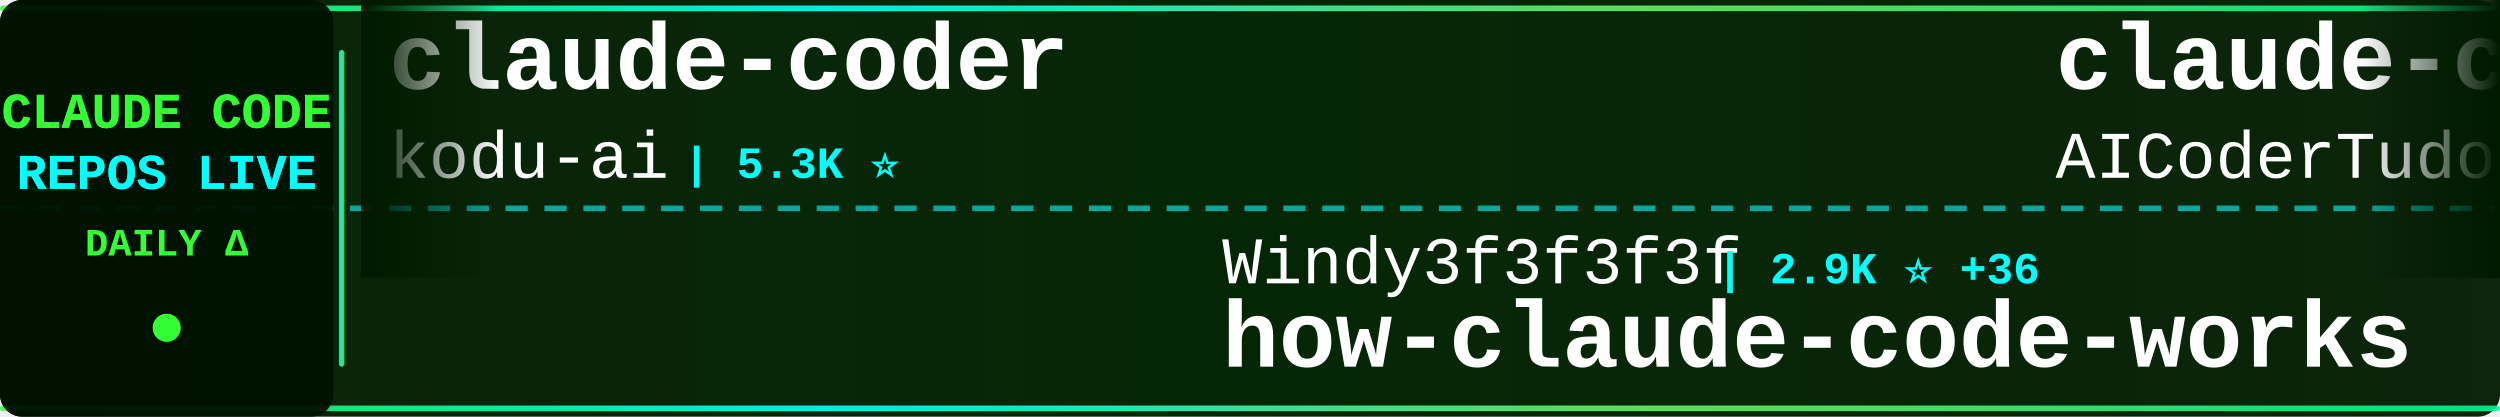
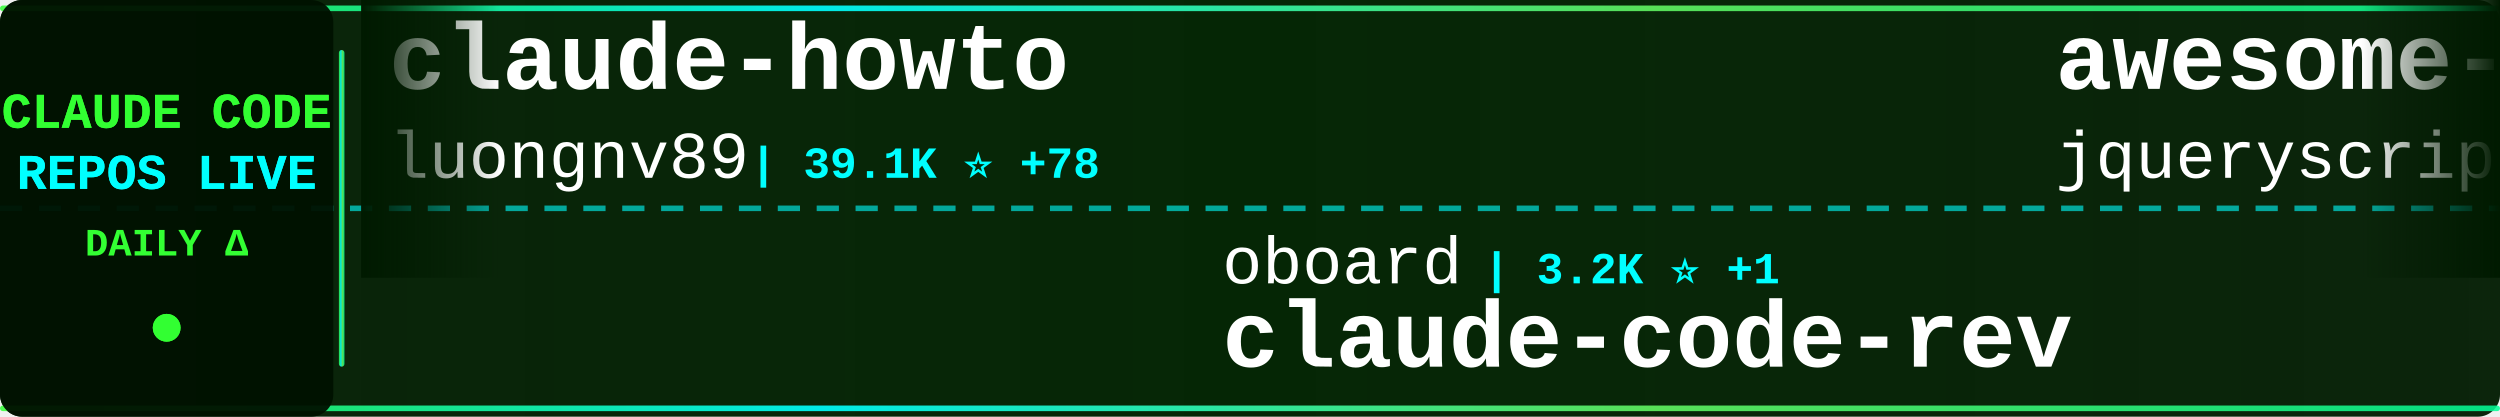
<svg xmlns="http://www.w3.org/2000/svg" width="900" height="150">
  <defs>
    <linearGradient id="tickerBg" x1="0%" y1="0%" x2="100%" y2="0%">
      <stop offset="0%" style="stop-color:#001a00;stop-opacity:0.95" />
      <stop offset="50%" style="stop-color:#002200;stop-opacity:0.98" />
      <stop offset="100%" style="stop-color:#001a00;stop-opacity:0.95" />
    </linearGradient>
    <linearGradient id="borderGrad" x1="0%" y1="0%" x2="100%" y2="0%">
      <stop offset="0%" style="stop-color:#33ff33;stop-opacity:0.85">
        <animate attributeName="stop-opacity" values="0.85;1;0.85" dur="2s" repeatCount="indefinite" />
      </stop>
      <stop offset="33%" style="stop-color:#00ffff;stop-opacity:0.9">
        <animate attributeName="stop-opacity" values="0.9;1;0.9" dur="2.2s" repeatCount="indefinite" />
      </stop>
      <stop offset="66%" style="stop-color:#66ff66;stop-opacity:0.85">
        <animate attributeName="stop-opacity" values="0.85;1;0.85" dur="1.8s" repeatCount="indefinite" />
      </stop>
      <stop offset="100%" style="stop-color:#00ff99;stop-opacity:0.85">
        <animate attributeName="stop-opacity" values="0.85;1;0.85" dur="2s" repeatCount="indefinite" />
      </stop>
    </linearGradient>
    <filter id="textGlow">
      <feGaussianBlur stdDeviation="0.1" result="coloredBlur" />
      <feMerge>
        <feMergeNode in="coloredBlur" />
        <feMergeNode in="SourceGraphic" />
      </feMerge>
    </filter>
    <filter id="metricGlow">
      <feGaussianBlur stdDeviation="0.2" result="coloredBlur" />
      <feMerge>
        <feMergeNode in="coloredBlur" />
        <feMergeNode in="SourceGraphic" />
      </feMerge>
    </filter>
    <linearGradient id="leftFade" x1="0%" y1="0%" x2="100%" y2="0%">
      <stop offset="0%" style="stop-color:#001a00;stop-opacity:1" />
      <stop offset="100%" style="stop-color:#001a00;stop-opacity:0" />
    </linearGradient>
    <linearGradient id="rightFade" x1="0%" y1="0%" x2="100%" y2="0%">
      <stop offset="0%" style="stop-color:#001a00;stop-opacity:0" />
      <stop offset="100%" style="stop-color:#001a00;stop-opacity:1" />
    </linearGradient>
  </defs>
  <rect width="900" height="150" fill="url(#tickerBg)" rx="8" />
  <rect x="0" y="2" width="900" height="2" fill="url(#borderGrad)" rx="1" />
  <rect x="0" y="146" width="900" height="2" fill="url(#borderGrad)" rx="1" />
  <line x1="0" y1="75" x2="900" y2="75" stroke="#00ffff" stroke-width="2" stroke-dasharray="8 6" opacity="0.6" />
  <rect x="0" y="0" width="120" height="150" fill="#001100" opacity="0.95" rx="8" />
  <text x="60" y="46" font-family="'Courier New', monospace" font-size="18" font-weight="bold" fill="#33ff33" text-anchor="middle" filter="url(#textGlow)">
    CLAUDE CODE
  </text>
  <text x="60" y="68" font-family="'Courier New', monospace" font-size="18" font-weight="bold" fill="#00ffff" text-anchor="middle" filter="url(#textGlow)">
    REPOS LIVE
  </text>
  <text x="60" y="92" font-family="'Courier New', monospace" font-size="14" font-weight="bold" fill="#33ff33" text-anchor="middle">
    DAILY Δ
  </text>
  <circle cx="60" cy="118" r="5" fill="#33ff33" filter="url(#metricGlow)">
    <animate attributeName="r" values="4;6;4" dur="1.5s" repeatCount="indefinite" />
    <animate attributeName="opacity" values="0.6;1;0.6" dur="1.5s" repeatCount="indefinite" />
  </circle>
  <rect x="122" y="18" width="2" height="114" fill="url(#borderGrad)" rx="1" />
  <clipPath id="tickerClip">
    <rect x="130" y="0" width="770" height="150" />
  </clipPath>
  <g clip-path="url(#tickerClip)">
    <g id="tickerItems">
      <animateTransform attributeName="transform" attributeType="XML" type="translate" from="0 0" to="-3000 0" dur="54s" repeatCount="indefinite" />
      <g transform="translate(0, 0)">
-         <text x="140" y="32" font-family="'Courier New', monospace" font-size="34" font-weight="bold" fill="#ffffff">claude-coder</text>
-         <text x="140" y="64" font-family="'Courier New', monospace" font-size="24" font-weight="normal" fill="#ffffff" opacity="1.0">kodu-ai</text>
-         <text x="246" y="64" font-family="'Courier New', monospace" font-size="16" font-weight="bold" fill="#00ffff"> | 5.3K ⭐</text>
+         <text x="140" y="32" font-family="'Courier New', monospace" font-size="34" font-weight="bold" fill="#ffffff">claude-howto</text>
+         <text x="140" y="64" font-family="'Courier New', monospace" font-size="24" font-weight="normal" fill="#ffffff" opacity="1.0">luongnv89</text>
+         <text x="270" y="64" font-family="'Courier New', monospace" font-size="16" font-weight="bold" fill="#00ffff"> | 39.1K ⭐ +78</text>
      </g>
      <g transform="translate(300, 0)">
-         <text x="140" y="102" font-family="'Courier New', monospace" font-size="24" font-weight="normal" fill="#ffffff" opacity="1.0">Windy3f3f3f3f</text>
-         <text x="318" y="102" font-family="'Courier New', monospace" font-size="16" font-weight="bold" fill="#00ffff"> | 2.9K ⭐ +36</text>
-         <text x="140" y="132" font-family="'Courier New', monospace" font-size="34" font-weight="bold" fill="#ffffff">how-claude-code-works</text>
+         <text x="140" y="102" font-family="'Courier New', monospace" font-size="24" font-weight="normal" fill="#ffffff" opacity="1.0">oboard</text>
+         <text x="234" y="102" font-family="'Courier New', monospace" font-size="16" font-weight="bold" fill="#00ffff"> | 3.2K ⭐ +1</text>
+         <text x="140" y="132" font-family="'Courier New', monospace" font-size="34" font-weight="bold" fill="#ffffff">claude-code-rev</text>
      </g>
      <g transform="translate(600, 0)">
-         <text x="140" y="32" font-family="'Courier New', monospace" font-size="34" font-weight="bold" fill="#ffffff">claude-code-tudou</text>
-         <text x="140" y="64" font-family="'Courier New', monospace" font-size="24" font-weight="normal" fill="#ffffff" opacity="1.0">AICoderTudou</text>
-         <text x="306" y="64" font-family="'Courier New', monospace" font-size="16" font-weight="bold" fill="#00ffff"> | 498 ⭐</text>
+         <text x="140" y="32" font-family="'Courier New', monospace" font-size="34" font-weight="bold" fill="#ffffff">awesome-claude-code</text>
+         <text x="140" y="64" font-family="'Courier New', monospace" font-size="24" font-weight="normal" fill="#ffffff" opacity="1.0">jqueryscript</text>
+         <text x="306" y="64" font-family="'Courier New', monospace" font-size="16" font-weight="bold" fill="#00ffff"> | 454 ⭐ +4</text>
      </g>
      <g transform="translate(900, 0)">
-         <text x="140" y="102" font-family="'Courier New', monospace" font-size="24" font-weight="normal" fill="#ffffff" opacity="1.0">diet103</text>
-         <text x="246" y="102" font-family="'Courier New', monospace" font-size="16" font-weight="bold" fill="#00ffff"> | 9.7K ⭐ +4</text>
-         <text x="140" y="132" font-family="'Courier New', monospace" font-size="34" font-weight="bold" fill="#ffffff">claude-code-infrastructu...</text>
+         <text x="140" y="102" font-family="'Courier New', monospace" font-size="24" font-weight="normal" fill="#ffffff" opacity="1.0">Yuyz0112</text>
+         <text x="258" y="102" font-family="'Courier New', monospace" font-size="16" font-weight="bold" fill="#00ffff"> | 2.4K ⭐</text>
+         <text x="140" y="132" font-family="'Courier New', monospace" font-size="34" font-weight="bold" fill="#ffffff">claude-code-reverse</text>
      </g>
      <g transform="translate(1200, 0)">
-         <text x="140" y="32" font-family="'Courier New', monospace" font-size="34" font-weight="bold" fill="#ffffff">claude-code-source-code-...</text>
-         <text x="140" y="64" font-family="'Courier New', monospace" font-size="24" font-weight="normal" fill="#ffffff" opacity="1.0">ghuntley</text>
-         <text x="258" y="64" font-family="'Courier New', monospace" font-size="16" font-weight="bold" fill="#00ffff"> | 986 ⭐</text>
+         <text x="140" y="32" font-family="'Courier New', monospace" font-size="34" font-weight="bold" fill="#ffffff">claude-code-action</text>
+         <text x="140" y="64" font-family="'Courier New', monospace" font-size="24" font-weight="normal" fill="#ffffff" opacity="1.0">anthropics</text>
+         <text x="282" y="64" font-family="'Courier New', monospace" font-size="16" font-weight="bold" fill="#00ffff"> | 8.2K ⭐ +13</text>
      </g>
      <g transform="translate(1500, 0)">
-         <text x="140" y="102" font-family="'Courier New', monospace" font-size="24" font-weight="normal" fill="#ffffff" opacity="1.0">chauncygu</text>
-         <text x="270" y="102" font-family="'Courier New', monospace" font-size="16" font-weight="bold" fill="#00ffff"> | 2.7K ⭐ +10</text>
-         <text x="140" y="132" font-family="'Courier New', monospace" font-size="34" font-weight="bold" fill="#ffffff">collection-claude-code-s...</text>
+         <text x="140" y="102" font-family="'Courier New', monospace" font-size="24" font-weight="normal" fill="#ffffff" opacity="1.0">kodu-ai</text>
+         <text x="246" y="102" font-family="'Courier New', monospace" font-size="16" font-weight="bold" fill="#00ffff"> | 5.3K ⭐</text>
+         <text x="140" y="132" font-family="'Courier New', monospace" font-size="34" font-weight="bold" fill="#ffffff">claude-coder</text>
      </g>
      <g transform="translate(1800, 0)">
-         <text x="140" y="32" font-family="'Courier New', monospace" font-size="34" font-weight="bold" fill="#ffffff">claude_codex_bridge</text>
-         <text x="140" y="64" font-family="'Courier New', monospace" font-size="24" font-weight="normal" fill="#ffffff" opacity="1.0">SeemSeam</text>
-         <text x="258" y="64" font-family="'Courier New', monospace" font-size="16" font-weight="bold" fill="#00ffff"> | 3.2K ⭐ +11</text>
+         <text x="140" y="32" font-family="'Courier New', monospace" font-size="34" font-weight="bold" fill="#ffffff">Open-ClaudeCode</text>
+         <text x="140" y="64" font-family="'Courier New', monospace" font-size="24" font-weight="normal" fill="#ffffff" opacity="1.0">LING71671</text>
+         <text x="270" y="64" font-family="'Courier New', monospace" font-size="16" font-weight="bold" fill="#00ffff"> | 906 ⭐ +1</text>
      </g>
      <g transform="translate(2100, 0)">
-         <text x="140" y="102" font-family="'Courier New', monospace" font-size="24" font-weight="normal" fill="#ffffff" opacity="1.0">huangjia2019</text>
-         <text x="306" y="102" font-family="'Courier New', monospace" font-size="16" font-weight="bold" fill="#00ffff"> | 917 ⭐ +4</text>
-         <text x="140" y="132" font-family="'Courier New', monospace" font-size="34" font-weight="bold" fill="#ffffff">claude-code-engineering</text>
+         <text x="140" y="102" font-family="'Courier New', monospace" font-size="24" font-weight="normal" fill="#ffffff" opacity="1.0">Cranot</text>
+         <text x="234" y="102" font-family="'Courier New', monospace" font-size="16" font-weight="bold" fill="#00ffff"> | 2.8K ⭐ +2</text>
+         <text x="140" y="132" font-family="'Courier New', monospace" font-size="34" font-weight="bold" fill="#ffffff">claude-code-guide</text>
      </g>
      <g transform="translate(2400, 0)">
-         <text x="140" y="32" font-family="'Courier New', monospace" font-size="34" font-weight="bold" fill="#ffffff">learn-claude-code</text>
-         <text x="140" y="64" font-family="'Courier New', monospace" font-size="24" font-weight="normal" fill="#ffffff" opacity="1.0">shareAI-lab</text>
-         <text x="294" y="64" font-family="'Courier New', monospace" font-size="16" font-weight="bold" fill="#00ffff"> | 69.6K ⭐ +195</text>
+         <text x="140" y="32" font-family="'Courier New', monospace" font-size="34" font-weight="bold" fill="#ffffff">claude-code-source-code</text>
+         <text x="140" y="64" font-family="'Courier New', monospace" font-size="24" font-weight="normal" fill="#ffffff" opacity="1.0">777genius</text>
+         <text x="270" y="64" font-family="'Courier New', monospace" font-size="16" font-weight="bold" fill="#00ffff"> | 918 ⭐</text>
      </g>
      <g transform="translate(2700, 0)">
-         <text x="140" y="102" font-family="'Courier New', monospace" font-size="24" font-weight="normal" fill="#ffffff" opacity="1.0">luyao618</text>
-         <text x="258" y="102" font-family="'Courier New', monospace" font-size="16" font-weight="bold" fill="#00ffff"> | 1.6K ⭐ +5</text>
-         <text x="140" y="132" font-family="'Courier New', monospace" font-size="34" font-weight="bold" fill="#ffffff">Claude-Code-Source-Study</text>
+         <text x="140" y="102" font-family="'Courier New', monospace" font-size="24" font-weight="normal" fill="#ffffff" opacity="1.0">pedrohcgs</text>
+         <text x="270" y="102" font-family="'Courier New', monospace" font-size="16" font-weight="bold" fill="#00ffff"> | 1.3K ⭐ +6</text>
+         <text x="140" y="132" font-family="'Courier New', monospace" font-size="34" font-weight="bold" fill="#ffffff">claude-code-my-workflow</text>
      </g>
      <g transform="translate(3000, 0)">
-         <text x="140" y="32" font-family="'Courier New', monospace" font-size="34" font-weight="bold" fill="#ffffff">claude-coder</text>
-         <text x="140" y="64" font-family="'Courier New', monospace" font-size="24" font-weight="normal" fill="#ffffff" opacity="1.0">kodu-ai</text>
-         <text x="246" y="64" font-family="'Courier New', monospace" font-size="16" font-weight="bold" fill="#00ffff"> | 5.3K ⭐</text>
+         <text x="140" y="32" font-family="'Courier New', monospace" font-size="34" font-weight="bold" fill="#ffffff">claude-howto</text>
+         <text x="140" y="64" font-family="'Courier New', monospace" font-size="24" font-weight="normal" fill="#ffffff" opacity="1.0">luongnv89</text>
+         <text x="270" y="64" font-family="'Courier New', monospace" font-size="16" font-weight="bold" fill="#00ffff"> | 39.1K ⭐ +78</text>
      </g>
      <g transform="translate(3300, 0)">
-         <text x="140" y="102" font-family="'Courier New', monospace" font-size="24" font-weight="normal" fill="#ffffff" opacity="1.0">Windy3f3f3f3f</text>
-         <text x="318" y="102" font-family="'Courier New', monospace" font-size="16" font-weight="bold" fill="#00ffff"> | 2.9K ⭐ +36</text>
-         <text x="140" y="132" font-family="'Courier New', monospace" font-size="34" font-weight="bold" fill="#ffffff">how-claude-code-works</text>
+         <text x="140" y="102" font-family="'Courier New', monospace" font-size="24" font-weight="normal" fill="#ffffff" opacity="1.0">oboard</text>
+         <text x="234" y="102" font-family="'Courier New', monospace" font-size="16" font-weight="bold" fill="#00ffff"> | 3.2K ⭐ +1</text>
+         <text x="140" y="132" font-family="'Courier New', monospace" font-size="34" font-weight="bold" fill="#ffffff">claude-code-rev</text>
      </g>
      <g transform="translate(3600, 0)">
-         <text x="140" y="32" font-family="'Courier New', monospace" font-size="34" font-weight="bold" fill="#ffffff">claude-code-tudou</text>
-         <text x="140" y="64" font-family="'Courier New', monospace" font-size="24" font-weight="normal" fill="#ffffff" opacity="1.0">AICoderTudou</text>
-         <text x="306" y="64" font-family="'Courier New', monospace" font-size="16" font-weight="bold" fill="#00ffff"> | 498 ⭐</text>
+         <text x="140" y="32" font-family="'Courier New', monospace" font-size="34" font-weight="bold" fill="#ffffff">awesome-claude-code</text>
+         <text x="140" y="64" font-family="'Courier New', monospace" font-size="24" font-weight="normal" fill="#ffffff" opacity="1.0">jqueryscript</text>
+         <text x="306" y="64" font-family="'Courier New', monospace" font-size="16" font-weight="bold" fill="#00ffff"> | 454 ⭐ +4</text>
      </g>
      <g transform="translate(3900, 0)">
-         <text x="140" y="102" font-family="'Courier New', monospace" font-size="24" font-weight="normal" fill="#ffffff" opacity="1.0">diet103</text>
-         <text x="246" y="102" font-family="'Courier New', monospace" font-size="16" font-weight="bold" fill="#00ffff"> | 9.7K ⭐ +4</text>
-         <text x="140" y="132" font-family="'Courier New', monospace" font-size="34" font-weight="bold" fill="#ffffff">claude-code-infrastructu...</text>
+         <text x="140" y="102" font-family="'Courier New', monospace" font-size="24" font-weight="normal" fill="#ffffff" opacity="1.0">Yuyz0112</text>
+         <text x="258" y="102" font-family="'Courier New', monospace" font-size="16" font-weight="bold" fill="#00ffff"> | 2.4K ⭐</text>
+         <text x="140" y="132" font-family="'Courier New', monospace" font-size="34" font-weight="bold" fill="#ffffff">claude-code-reverse</text>
      </g>
    </g>
  </g>
  <rect x="130" y="0" width="50" height="100" fill="url(#leftFade)" />
  <rect x="850" y="0" width="50" height="100" fill="url(#rightFade)" />
</svg>
